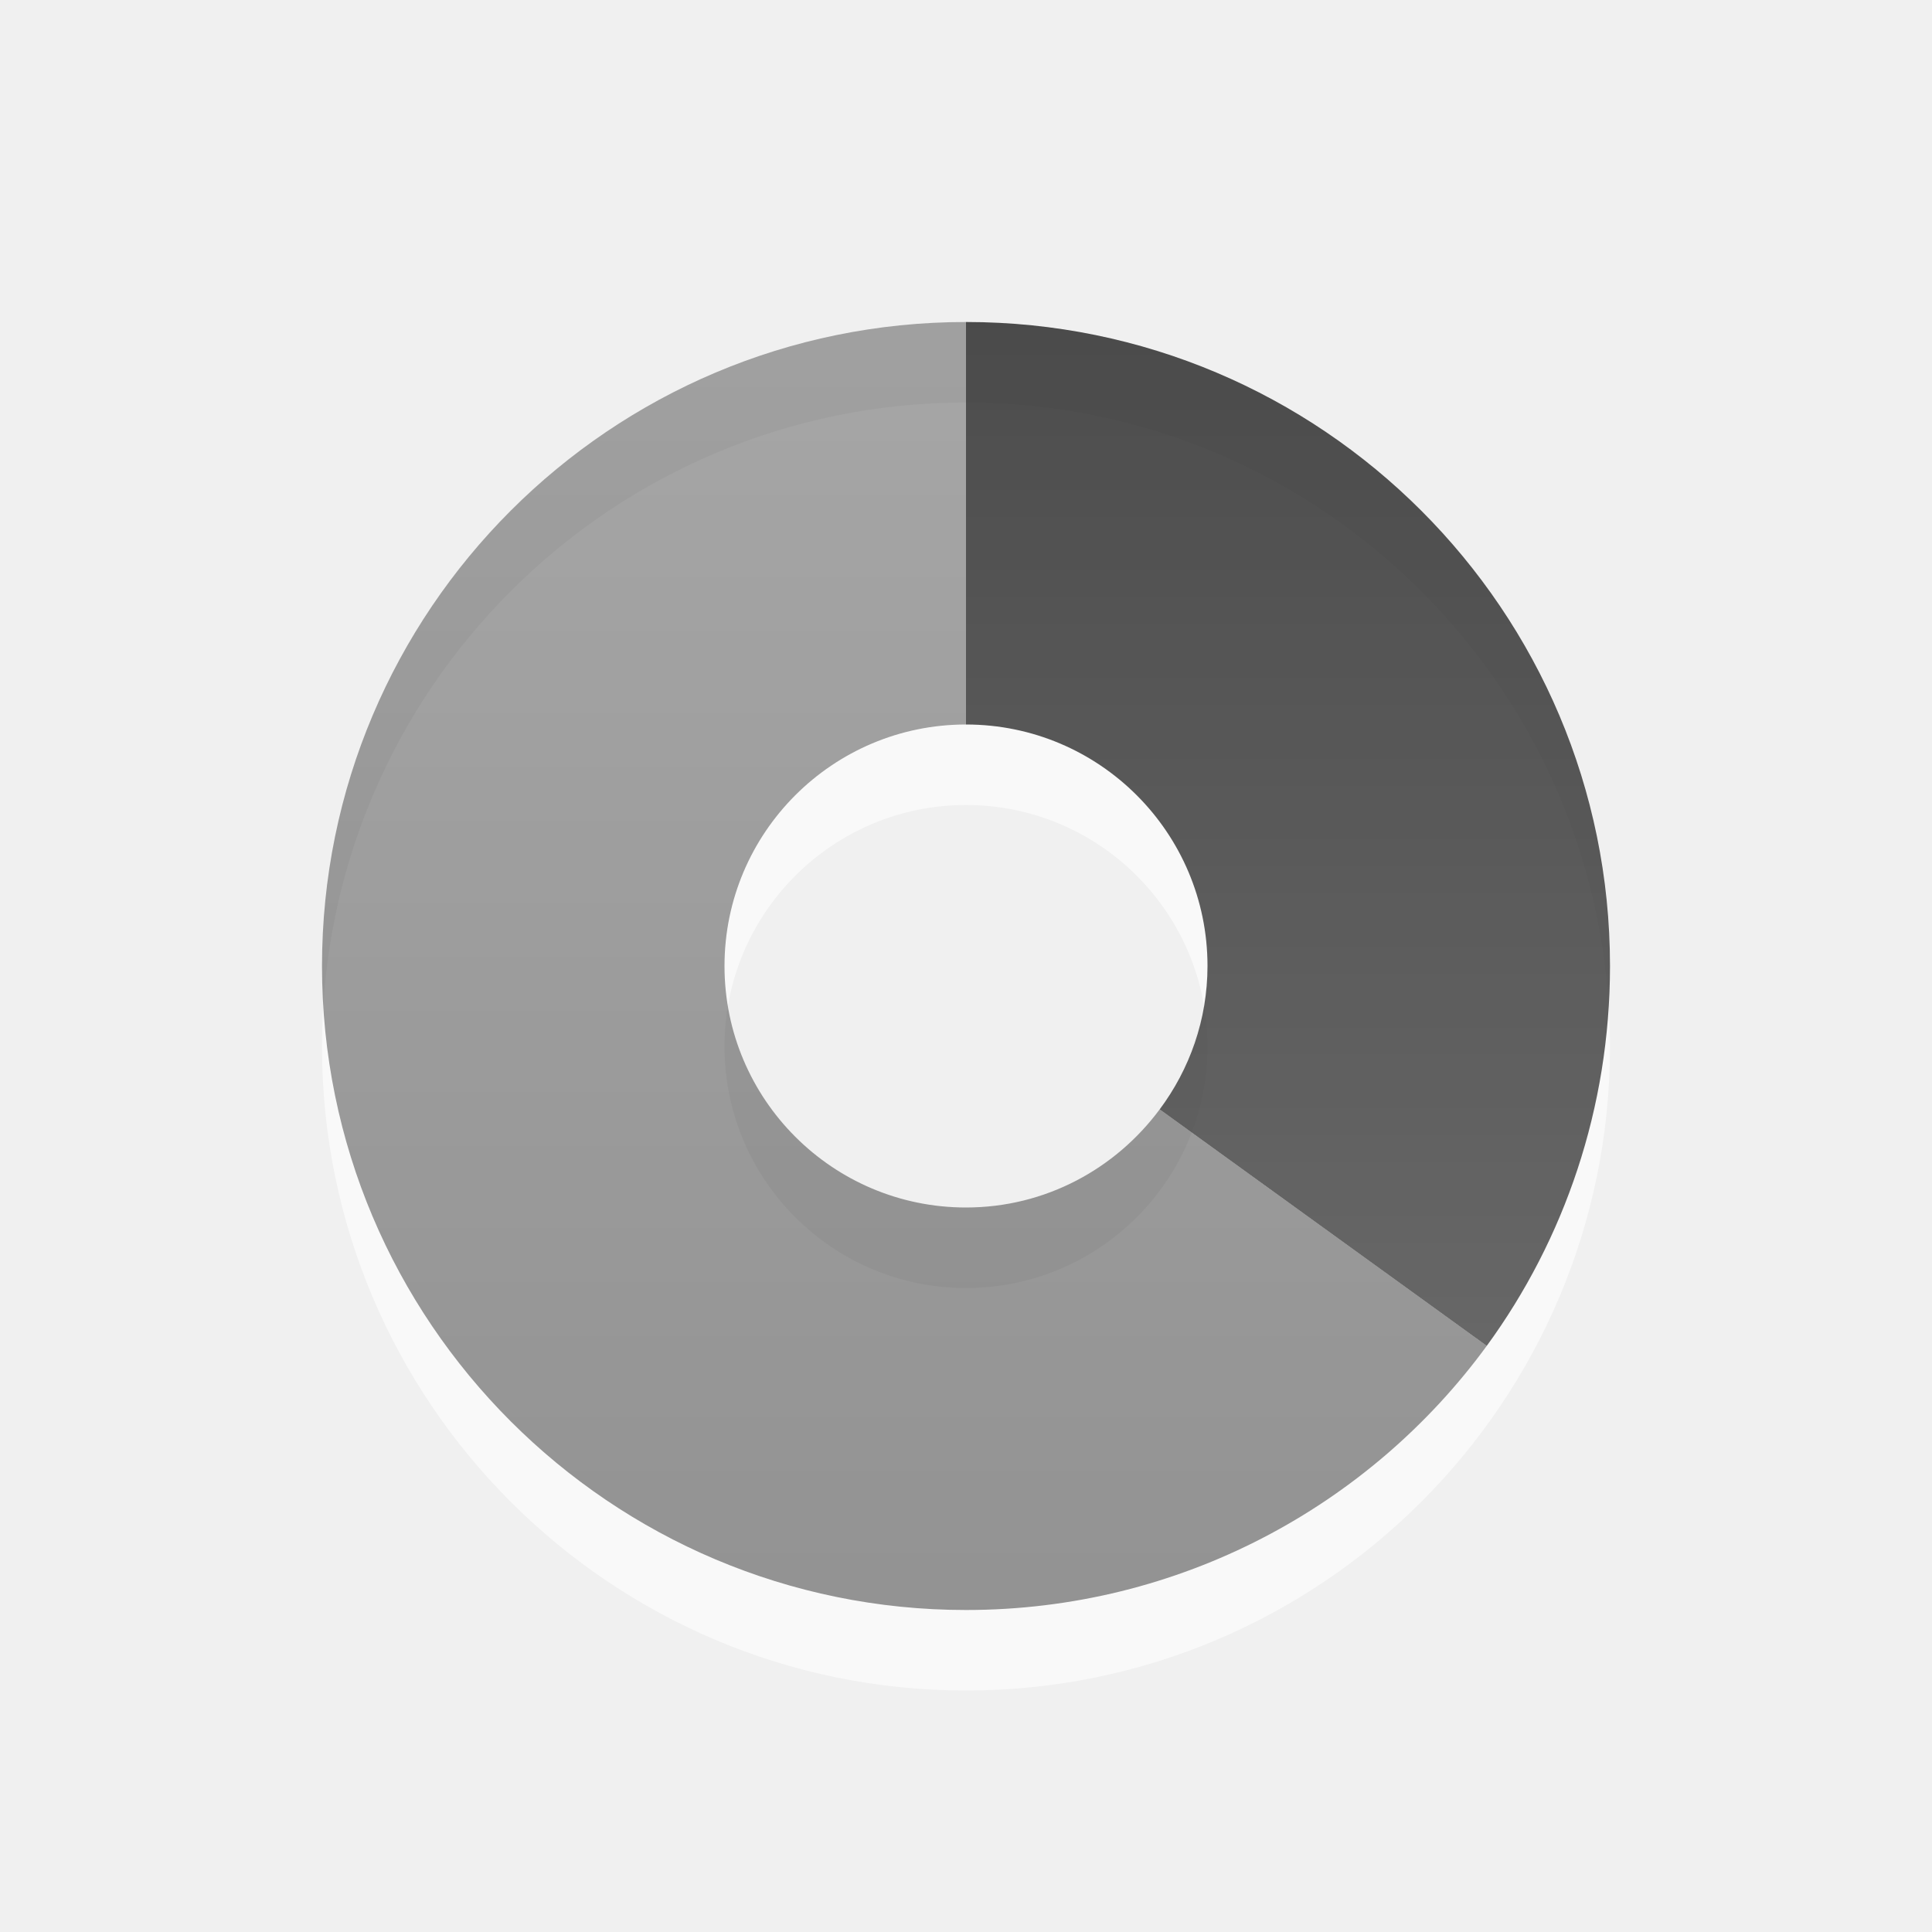
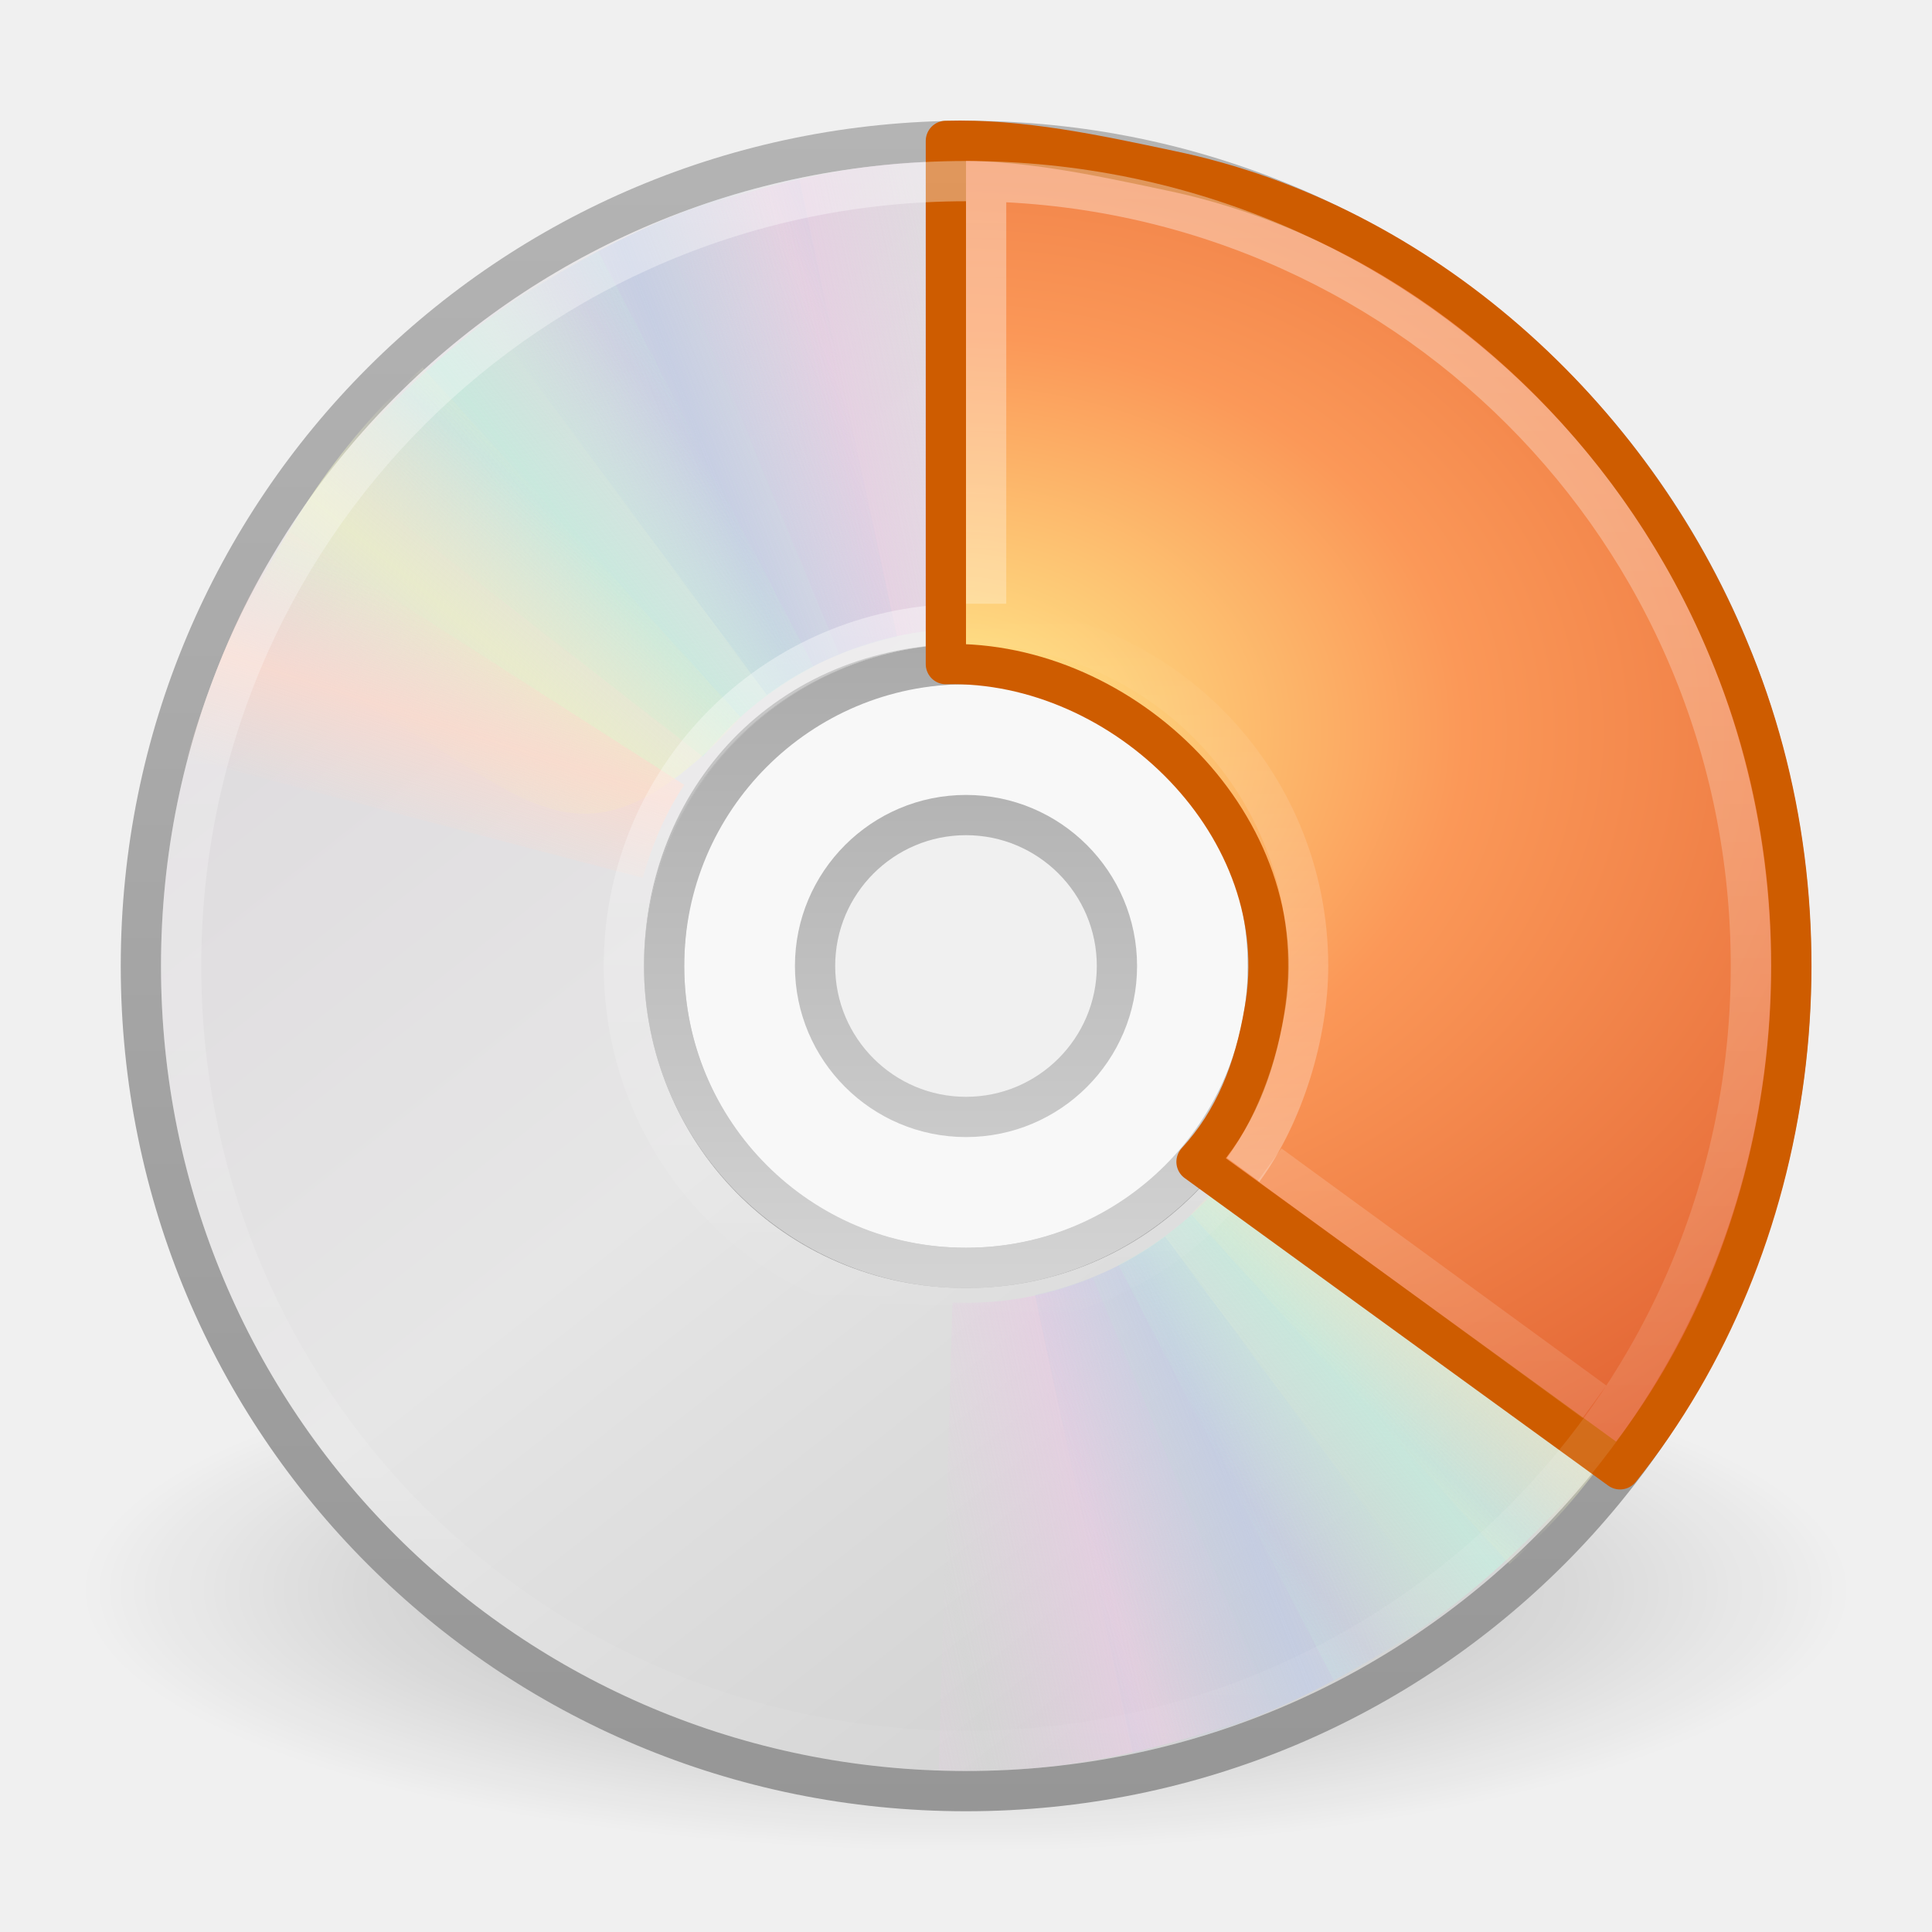
- <svg xmlns="http://www.w3.org/2000/svg" xmlns:xlink="http://www.w3.org/1999/xlink" version="1.0" width="24" height="24" id="svg2">
-   <defs id="defs4">
-     <linearGradient id="linearGradient3587-6-5">
-       <stop id="stop3589-9-2" style="stop-color:#000000;stop-opacity:1" offset="0" />
-       <stop id="stop3591-7-4" style="stop-color:#363636;stop-opacity:1" offset="1" />
+ <svg xmlns="http://www.w3.org/2000/svg" xmlns:xlink="http://www.w3.org/1999/xlink" version="1.0" width="48" height="48" id="svg3652">
+   <defs id="defs3654">
+     <linearGradient id="linearGradient23419">
+       <stop id="stop23421" style="stop-color:#000000;stop-opacity:1" offset="0" />
+       <stop id="stop23423" style="stop-color:#000000;stop-opacity:0" offset="1" />
    </linearGradient>
-     <linearGradient x1="15.669" y1="-2.622" x2="15.669" y2="11.969" id="linearGradient3170" xlink:href="#linearGradient3587-6-5" gradientUnits="userSpaceOnUse" gradientTransform="matrix(0.9302326,0,0,1.235955,-10.57597,6.1536)" />
-     <linearGradient x1="35.008" y1="23.179" x2="35.008" y2="4.995" id="linearGradient3173" xlink:href="#linearGradient3587-6-5" gradientUnits="userSpaceOnUse" gradientTransform="translate(-24.78571,-2.035714)" />
-     <linearGradient x1="15.669" y1="-2.622" x2="15.669" y2="11.969" id="linearGradient2458" xlink:href="#linearGradient3587-6-5" gradientUnits="userSpaceOnUse" gradientTransform="matrix(0.9302326,0,0,1.235955,-10.57597,6.1536)" />
-     <linearGradient x1="35.008" y1="23.179" x2="35.008" y2="4.995" id="linearGradient2461" xlink:href="#linearGradient3587-6-5" gradientUnits="userSpaceOnUse" gradientTransform="translate(-24.78571,-2.035714)" />
-     <linearGradient x1="15.669" y1="-2.622" x2="15.669" y2="11.969" id="linearGradient2422" xlink:href="#linearGradient3587-6-5" gradientUnits="userSpaceOnUse" gradientTransform="matrix(0.9302326,0,0,1.235955,-32.56827,8.619684)" />
-     <linearGradient x1="35.008" y1="23.179" x2="35.008" y2="4.995" id="linearGradient2425" xlink:href="#linearGradient3587-6-5" gradientUnits="userSpaceOnUse" gradientTransform="translate(-46.77801,0.4303702)" />
-     <linearGradient x1="35.008" y1="23.179" x2="35.008" y2="4.995" id="linearGradient2432" xlink:href="#linearGradient3587-6-5" gradientUnits="userSpaceOnUse" gradientTransform="translate(-46.77801,0.4303702)" />
-     <linearGradient x1="15.669" y1="-2.622" x2="15.669" y2="11.969" id="linearGradient2434" xlink:href="#linearGradient3587-6-5" gradientUnits="userSpaceOnUse" gradientTransform="matrix(0.9302326,0,0,1.235955,-32.56827,8.619684)" />
-     <linearGradient x1="15.669" y1="-2.622" x2="15.669" y2="11.969" id="linearGradient2437" xlink:href="#linearGradient3587-6-5" gradientUnits="userSpaceOnUse" gradientTransform="matrix(0,0.9302326,-1.235955,0,-4.145898,-8.109885)" />
-     <linearGradient x1="35.008" y1="23.179" x2="35.008" y2="4.995" id="linearGradient2440" xlink:href="#linearGradient3587-6-5" gradientUnits="userSpaceOnUse" gradientTransform="matrix(0,1,-1,0,4.043416,-22.31963)" />
-     <linearGradient x1="35.008" y1="23.179" x2="35.008" y2="4.995" id="linearGradient2446" xlink:href="#linearGradient3587-6-5" gradientUnits="userSpaceOnUse" gradientTransform="matrix(0,1,-1,0,4.043416,-22.31963)" />
-     <linearGradient x1="15.669" y1="-2.622" x2="15.669" y2="11.969" id="linearGradient2448" xlink:href="#linearGradient3587-6-5" gradientUnits="userSpaceOnUse" gradientTransform="matrix(0,0.9302326,-1.235955,0,-4.145898,-8.109885)" />
-     <linearGradient x1="15.669" y1="-2.622" x2="15.669" y2="11.969" id="linearGradient2451" xlink:href="#linearGradient3587-6-5" gradientUnits="userSpaceOnUse" gradientTransform="matrix(0,0.9302326,-1.235955,0,17.8464,-10.57597)" />
-     <linearGradient x1="35.008" y1="23.179" x2="35.008" y2="4.995" id="linearGradient2454" xlink:href="#linearGradient3587-6-5" gradientUnits="userSpaceOnUse" gradientTransform="matrix(0,1,-1,0,26.03571,-24.78571)" />
-     <linearGradient x1="35.008" y1="23.179" x2="35.008" y2="4.995" id="linearGradient2457" xlink:href="#linearGradient3587-6-5" gradientUnits="userSpaceOnUse" gradientTransform="translate(-24.78571,-2.035714)" />
+     <radialGradient cx="23.335" cy="41.636" r="22.627" fx="23.335" fy="41.636" id="radialGradient2475" xlink:href="#linearGradient23419" gradientUnits="userSpaceOnUse" gradientTransform="matrix(0.9722718,0,0,0.2872354,1.312499,27.54052)" />
+     <linearGradient id="linearGradient3772">
+       <stop id="stop3774" style="stop-color:#b4b4b4;stop-opacity:1" offset="0" />
+       <stop id="stop3776" style="stop-color:#969696;stop-opacity:1" offset="1" />
+     </linearGradient>
+     <linearGradient x1="-21.916" y1="3" x2="-21.916" y2="45.033" id="linearGradient2472" xlink:href="#linearGradient3772" gradientUnits="userSpaceOnUse" gradientTransform="translate(50.26506,0)" />
+     <linearGradient x1="12.274" y1="32.416" x2="35.391" y2="14.203" id="linearGradient3263" gradientUnits="userSpaceOnUse">
+       <stop id="stop3265" style="stop-color:#dedbde;stop-opacity:1" offset="0" />
+       <stop id="stop3267" style="stop-color:#e6e6e6;stop-opacity:1" offset="0.5" />
+       <stop id="stop3269" style="stop-color:#d2d2d2;stop-opacity:1" offset="1" />
+     </linearGradient>
+     <linearGradient x1="12.274" y1="32.416" x2="35.391" y2="14.203" id="linearGradient2470" xlink:href="#linearGradient3263" gradientUnits="userSpaceOnUse" gradientTransform="matrix(0,1.171439,-1.171439,0,51.06024,-4.11454)" />
+     <linearGradient id="linearGradient3428">
+       <stop id="stop3430" style="stop-color:#aaaaaa;stop-opacity:1" offset="0" />
+       <stop id="stop3432" style="stop-color:#d4d4d4;stop-opacity:1" offset="1" />
+     </linearGradient>
+     <linearGradient x1="21.448" y1="15.5" x2="21.448" y2="32.509" id="linearGradient2465" xlink:href="#linearGradient3428" gradientUnits="userSpaceOnUse" gradientTransform="matrix(0.9375,0,0,0.9375,1.5,1.5)" />
+     <linearGradient x1="10.609" y1="17.886" x2="9.73" y2="20.613" id="linearGradient3354" xlink:href="#linearGradient3519" gradientUnits="userSpaceOnUse" spreadMethod="reflect" />
+     <linearGradient x1="12.372" y1="16.188" x2="14.609" y2="13.462" id="linearGradient3352" xlink:href="#linearGradient3511" gradientUnits="userSpaceOnUse" spreadMethod="reflect" />
+     <linearGradient x1="14.085" y1="13.046" x2="16.994" y2="10.732" id="linearGradient3350" xlink:href="#linearGradient3503" gradientUnits="userSpaceOnUse" spreadMethod="reflect" />
+     <linearGradient x1="17.495" y1="11.2" x2="21.047" y2="9.796" id="linearGradient3348" xlink:href="#linearGradient3495" gradientUnits="userSpaceOnUse" spreadMethod="reflect" />
+     <linearGradient x1="20.58" y1="10.775" x2="24.274" y2="9.862" id="linearGradient3346" xlink:href="#linearGradient3487" gradientUnits="userSpaceOnUse" spreadMethod="reflect" />
+     <linearGradient id="linearGradient3519">
+       <stop id="stop3521" style="stop-color:#fcd9cd;stop-opacity:1" offset="0" />
+       <stop id="stop3523" style="stop-color:#fcd9cd;stop-opacity:0" offset="1" />
+     </linearGradient>
+     <linearGradient x1="10.609" y1="17.886" x2="9.73" y2="20.613" id="linearGradient3319" xlink:href="#linearGradient3519" gradientUnits="userSpaceOnUse" spreadMethod="reflect" />
+     <linearGradient id="linearGradient3511">
+       <stop id="stop3513" style="stop-color:#ebeec7;stop-opacity:1" offset="0" />
+       <stop id="stop3515" style="stop-color:#ebeec7;stop-opacity:0" offset="1" />
+     </linearGradient>
+     <linearGradient x1="12.372" y1="16.188" x2="14.609" y2="13.462" id="linearGradient3317" xlink:href="#linearGradient3511" gradientUnits="userSpaceOnUse" spreadMethod="reflect" />
+     <linearGradient id="linearGradient3503">
+       <stop id="stop3505" style="stop-color:#c4ebdd;stop-opacity:1" offset="0" />
+       <stop id="stop3507" style="stop-color:#c4ebdd;stop-opacity:0" offset="1" />
+     </linearGradient>
+     <linearGradient x1="14.085" y1="13.046" x2="16.994" y2="10.732" id="linearGradient3315" xlink:href="#linearGradient3503" gradientUnits="userSpaceOnUse" spreadMethod="reflect" />
+     <linearGradient id="linearGradient3495">
+       <stop id="stop3497" style="stop-color:#c1cbe4;stop-opacity:1" offset="0" />
+       <stop id="stop3499" style="stop-color:#c1cbe4;stop-opacity:0" offset="1" />
+     </linearGradient>
+     <linearGradient x1="17.495" y1="11.2" x2="21.047" y2="9.796" id="linearGradient3313" xlink:href="#linearGradient3495" gradientUnits="userSpaceOnUse" spreadMethod="reflect" />
+     <linearGradient id="linearGradient3487">
+       <stop id="stop3489" style="stop-color:#e6cde2;stop-opacity:1" offset="0" />
+       <stop id="stop3491" style="stop-color:#e6cde2;stop-opacity:0" offset="1" />
+     </linearGradient>
+     <linearGradient x1="20.58" y1="10.775" x2="24.274" y2="9.862" id="linearGradient3311" xlink:href="#linearGradient3487" gradientUnits="userSpaceOnUse" spreadMethod="reflect" />
+     <linearGradient id="linearGradient3839">
+       <stop id="stop3841" style="stop-color:#ffed8c;stop-opacity:1" offset="0" />
+       <stop id="stop3843" style="stop-color:#fb9858;stop-opacity:1" offset="0.262" />
+       <stop id="stop3845" style="stop-color:#dc572a;stop-opacity:1" offset="0.661" />
+       <stop id="stop3847" style="stop-color:#9f3110;stop-opacity:1" offset="1" />
+     </linearGradient>
+     <radialGradient cx="8.891" cy="12.123" r="11" fx="8.891" fy="12.123" id="radialGradient2467" xlink:href="#linearGradient3839" gradientUnits="userSpaceOnUse" gradientTransform="matrix(0,3.407672,-4.452847,0,77.53367,-12.12477)" />
+     <linearGradient id="linearGradient3216">
+       <stop id="stop3218" style="stop-color:#ffffff;stop-opacity:1" offset="0" />
+       <stop id="stop3220" style="stop-color:#ffffff;stop-opacity:0" offset="1" />
+     </linearGradient>
+     <linearGradient x1="14.632" y1="-0.536" x2="14.632" y2="48.541" id="linearGradient3222" xlink:href="#linearGradient3216" gradientUnits="userSpaceOnUse" />
+     <linearGradient id="linearGradient6036">
+       <stop id="stop6038" style="stop-color:#ffffff;stop-opacity:1" offset="0" />
+       <stop id="stop6040" style="stop-color:#ffffff;stop-opacity:0" offset="1" />
+     </linearGradient>
+     <linearGradient x1="18.776" y1="4.038" x2="18.203" y2="45.962" id="linearGradient2462" xlink:href="#linearGradient6036" gradientUnits="userSpaceOnUse" gradientTransform="matrix(0.4293444,0,0,0.4293442,13.54675,13.26639)" />
+     <radialGradient xlink:href="#linearGradient23419" id="radialGradient2493" gradientUnits="userSpaceOnUse" gradientTransform="matrix(0.9722718,0,0,0.2872354,1.312499,27.54052)" cx="23.335" cy="41.636" fx="23.335" fy="41.636" r="22.627" />
+     <linearGradient xlink:href="#linearGradient3263" id="linearGradient2495" gradientUnits="userSpaceOnUse" gradientTransform="matrix(0,1.171439,-1.171439,0,51.06024,-4.11454)" x1="12.274" y1="32.416" x2="35.391" y2="14.203" />
+     <linearGradient xlink:href="#linearGradient3772" id="linearGradient2497" gradientUnits="userSpaceOnUse" gradientTransform="translate(50.26506,0)" x1="-21.916" y1="3" x2="-21.916" y2="45.033" />
+     <linearGradient xlink:href="#linearGradient3428" id="linearGradient2499" gradientUnits="userSpaceOnUse" gradientTransform="matrix(0.9375,0,0,0.9375,1.5,1.5)" x1="21.448" y1="15.5" x2="21.448" y2="32.509" />
+     <linearGradient xlink:href="#linearGradient3487" id="linearGradient2501" gradientUnits="userSpaceOnUse" spreadMethod="reflect" x1="20.58" y1="10.775" x2="24.274" y2="9.862" />
+     <linearGradient xlink:href="#linearGradient3495" id="linearGradient2503" gradientUnits="userSpaceOnUse" spreadMethod="reflect" x1="17.495" y1="11.2" x2="21.047" y2="9.796" />
+     <linearGradient xlink:href="#linearGradient3503" id="linearGradient2505" gradientUnits="userSpaceOnUse" spreadMethod="reflect" x1="14.085" y1="13.046" x2="16.994" y2="10.732" />
+     <linearGradient xlink:href="#linearGradient3511" id="linearGradient2507" gradientUnits="userSpaceOnUse" spreadMethod="reflect" x1="12.372" y1="16.188" x2="14.609" y2="13.462" />
+     <linearGradient xlink:href="#linearGradient3519" id="linearGradient2509" gradientUnits="userSpaceOnUse" spreadMethod="reflect" x1="10.609" y1="17.886" x2="9.73" y2="20.613" />
+     <linearGradient xlink:href="#linearGradient3487" id="linearGradient2511" gradientUnits="userSpaceOnUse" spreadMethod="reflect" x1="20.58" y1="10.775" x2="24.274" y2="9.862" />
+     <linearGradient xlink:href="#linearGradient3495" id="linearGradient2513" gradientUnits="userSpaceOnUse" spreadMethod="reflect" x1="17.495" y1="11.2" x2="21.047" y2="9.796" />
+     <linearGradient xlink:href="#linearGradient3503" id="linearGradient2515" gradientUnits="userSpaceOnUse" spreadMethod="reflect" x1="14.085" y1="13.046" x2="16.994" y2="10.732" />
+     <linearGradient xlink:href="#linearGradient3511" id="linearGradient2517" gradientUnits="userSpaceOnUse" spreadMethod="reflect" x1="12.372" y1="16.188" x2="14.609" y2="13.462" />
+     <linearGradient xlink:href="#linearGradient3519" id="linearGradient2519" gradientUnits="userSpaceOnUse" spreadMethod="reflect" x1="10.609" y1="17.886" x2="9.73" y2="20.613" />
+     <radialGradient xlink:href="#linearGradient3839" id="radialGradient2521" gradientUnits="userSpaceOnUse" gradientTransform="matrix(0,3.407672,-4.452847,0,77.53367,-12.12477)" cx="8.891" cy="12.123" fx="8.891" fy="12.123" r="11" />
+     <linearGradient xlink:href="#linearGradient3216" id="linearGradient2523" gradientUnits="userSpaceOnUse" x1="14.632" y1="-0.536" x2="14.632" y2="48.541" />
+     <linearGradient xlink:href="#linearGradient6036" id="linearGradient2525" gradientUnits="userSpaceOnUse" gradientTransform="matrix(0.4293444,0,0,0.4293442,13.54675,13.26639)" x1="18.776" y1="4.038" x2="18.203" y2="45.962" />
+     <linearGradient xlink:href="#linearGradient6036" id="linearGradient2527" gradientUnits="userSpaceOnUse" gradientTransform="matrix(0.4293444,0,0,0.4293442,13.54675,13.26639)" x1="18.776" y1="4.038" x2="18.203" y2="45.962" />
+     <linearGradient xlink:href="#linearGradient6036" id="linearGradient2530" gradientUnits="userSpaceOnUse" gradientTransform="matrix(0.4293444,0,0,0.4293442,13.54675,13.26639)" x1="18.776" y1="4.038" x2="18.203" y2="45.962" />
+     <linearGradient xlink:href="#linearGradient6036" id="linearGradient2533" gradientUnits="userSpaceOnUse" gradientTransform="matrix(0.4293444,0,0,0.4293442,13.54675,13.26639)" x1="31" y1="46.063" x2="31" y2="4.12" />
+     <linearGradient xlink:href="#linearGradient3216" id="linearGradient2536" gradientUnits="userSpaceOnUse" x1="14.632" y1="-0.536" x2="14.632" y2="48.541" />
+     <radialGradient xlink:href="#linearGradient3839" id="radialGradient2539" gradientUnits="userSpaceOnUse" gradientTransform="matrix(0,3.407672,-4.452847,0,77.53367,-12.12477)" cx="8.891" cy="12.123" fx="8.891" fy="12.123" r="11" />
+     <linearGradient xlink:href="#linearGradient3428" id="linearGradient2554" gradientUnits="userSpaceOnUse" gradientTransform="matrix(0.9375,0,0,0.9375,1.5,1.5)" x1="21.448" y1="15.5" x2="21.448" y2="32.509" />
+     <linearGradient xlink:href="#linearGradient3263" id="linearGradient2558" gradientUnits="userSpaceOnUse" gradientTransform="matrix(0,1.171439,-1.171439,0,51.06024,-4.11454)" x1="12.274" y1="32.416" x2="35.391" y2="14.203" />
+     <linearGradient xlink:href="#linearGradient3772" id="linearGradient2560" gradientUnits="userSpaceOnUse" gradientTransform="translate(50.26506,0)" x1="-21.916" y1="3" x2="-21.916" y2="45.033" />
+     <radialGradient xlink:href="#linearGradient23419" id="radialGradient2563" gradientUnits="userSpaceOnUse" gradientTransform="matrix(0.9722718,0,0,0.2872354,1.312499,27.54052)" cx="23.335" cy="41.636" fx="23.335" fy="41.636" r="22.627" />
  </defs>
-   <path d="M 12,5 C 7.584,5 4,8.584 4,13 C 4,17.416 7.584,21 12,21 C 16.416,21 20,17.416 20,13 C 20,8.584 16.416,5 12,5 z M 12,10 C 13.656,10 15,11.344 15,13 C 15,14.656 13.656,16 12,16 C 10.344,16 9,14.656 9,13 C 9,11.344 10.344,10 12,10 z" id="path3229" style="opacity:0.6;fill:#ffffff;fill-opacity:1;fill-rule:evenodd;stroke:none;stroke-width:1;stroke-linecap:butt;stroke-linejoin:miter;marker:none;marker-start:none;marker-mid:none;marker-end:none;stroke-miterlimit:4;stroke-dasharray:none;stroke-dashoffset:0;stroke-opacity:1;visibility:visible;display:inline;overflow:visible;enable-background:accumulate" />
-   <path d="M 12,4 C 7.584,4 4,7.584 4,12 C 4,16.416 7.584,20 12,20 C 14.653,20 17.013,18.71 18.469,16.719 L 14.406,13.781 C 13.859,14.518 12.988,15 12,15 C 10.344,15 9,13.656 9,12 C 9,10.344 10.344,9 12,9 L 12,4 z M 15,12 C 15,12.207 14.977,12.399 14.938,12.594 C 14.976,12.404 15,12.201 15,12 z M 14.938,12.594 C 14.898,12.789 14.826,12.977 14.75,13.156 C 14.828,12.973 14.897,12.793 14.938,12.594 z M 19.5,14.781 C 19.411,15.023 19.299,15.238 19.188,15.469 C 19.297,15.242 19.412,15.019 19.5,14.781 z" id="path3170" style="opacity:0.42;fill:url(#linearGradient2457);fill-opacity:1;fill-rule:evenodd;stroke:none;stroke-width:1;stroke-linecap:butt;stroke-linejoin:miter;marker:none;marker-start:none;marker-mid:none;marker-end:none;stroke-miterlimit:4;stroke-dasharray:none;stroke-dashoffset:0;stroke-opacity:1;visibility:visible;display:inline;overflow:visible;enable-background:accumulate" />
-   <path d="M 12,4 L 12,9 C 13.656,9 15,10.344 15,12 C 15,12.668 14.777,13.284 14.406,13.781 L 18.469,16.719 C 19.435,15.396 20,13.761 20,12 C 20,7.584 16.416,4 12,4 z" id="path3288" style="opacity:0.7;fill:url(#linearGradient3170);fill-opacity:1;fill-rule:nonzero;stroke:none;stroke-width:1;stroke-linecap:butt;stroke-linejoin:miter;marker:none;marker-start:none;marker-mid:none;marker-end:none;stroke-miterlimit:4;stroke-dasharray:none;stroke-dashoffset:0;stroke-opacity:1;visibility:visible;display:inline;overflow:visible;enable-background:accumulate" />
+   <path style="opacity:0.3;fill:url(#radialGradient2563);fill-opacity:1;fill-rule:evenodd;stroke:none;stroke-width:2;marker:none;visibility:visible;display:inline;overflow:visible" id="path23417" d="M 46,39.5 C 46.001,43.09 36.151,46 24,46 C 11.849,46 1.999,43.09 2,39.5 C 1.999,35.91 11.849,33 24,33 C 36.151,33 46.001,35.91 46,39.5 L 46,39.5 z" />
+   <path style="fill:url(#linearGradient2558);fill-rule:nonzero;stroke:url(#linearGradient2560);stroke-width:1;stroke-miterlimit:4;stroke-opacity:1" id="path2781" d="M 44.5,24 C 44.5,12.637 35.363,3.5 24,3.5 C 12.637,3.5 3.5,12.637 3.5,24 C 3.5,35.363 12.637,44.5 24,44.5 C 35.363,44.5 44.5,35.363 44.5,24 z M 31.5,24 C 31.5,28.128 28.211,31.5 24,31.5 C 19.707,31.5 16.5,28.045 16.5,24 C 16.5,19.873 19.541,16.5 24,16.5 C 28.459,16.5 31.5,19.954 31.5,24 z" />
+   <path style="opacity:0.5;fill:#ffffff;fill-opacity:1;fill-rule:nonzero;stroke:none;stroke-width:1;marker:none;visibility:visible;display:inline;overflow:visible;enable-background:accumulate" id="path2474" d="M 24,16 C 19.584,16 16,19.584 16,24 C 16,28.416 19.584,32 24,32 C 28.416,32 32,28.416 32,24 C 32,19.584 28.416,16 24,16 z M 24,20 C 26.208,20 28,21.792 28,24 C 28,26.208 26.208,28 24,28 C 21.792,28 20,26.208 20,24 C 20,21.792 21.792,20 24,20 z" />
+   <path style="fill:none;stroke:url(#linearGradient2554);stroke-width:1;stroke-linecap:butt;stroke-linejoin:round;marker:none;stroke-miterlimit:4;stroke-dasharray:none;stroke-dashoffset:0;stroke-opacity:1;visibility:visible;display:inline;overflow:visible;enable-background:accumulate" id="path3418" d="M 24,16.5 C 19.86,16.5 16.5,19.86 16.5,24 C 16.5,28.14 19.86,31.5 24,31.5 C 28.14,31.5 31.5,28.14 31.5,24 C 31.5,19.86 28.14,16.5 24,16.5 z M 24,20.25 C 26.07,20.25 27.75,21.93 27.75,24 C 27.75,26.07 26.07,27.75 24,27.75 C 21.93,27.75 20.25,26.07 20.25,24 C 20.25,21.93 21.93,20.25 24,20.25 z" />
+   <g id="g3527">
+     <path style="opacity:0.8;fill:url(#linearGradient2501);fill-opacity:1;fill-rule:nonzero;stroke:none" id="path3296" transform="matrix(0.9996011,2.824295e-2,-2.824295e-2,0.9996011,0.6924114,-0.6708346)" d="M 15.857,5.731 L 20.625,16.344 C 21.66,15.885 22.795,15.625 24,15.625 C 24.032,15.625 24.062,15.625 24.094,15.625 L 24.108,4.005 C 21.166,3.934 18.565,4.662 15.857,5.731 L 15.857,5.731 z" />
+     <path style="opacity:0.8;fill:url(#linearGradient2503);fill-opacity:1;fill-rule:nonzero;stroke:none" id="path3308" d="M 12.121,7.906 L 19.052,17.266 C 19.966,16.596 21.018,16.099 22.195,15.841 C 22.226,15.834 22.255,15.827 22.287,15.821 L 19.857,4.426 C 16.968,4.988 14.538,6.282 12.121,7.906 L 12.121,7.906 z" />
+     <path style="opacity:0.8;fill:url(#linearGradient2505);fill-opacity:1;fill-rule:nonzero;stroke:none" id="path3310" d="M 8.252,11.647 L 17.466,18.802 C 18.175,17.919 19.063,17.166 20.133,16.612 C 20.161,16.598 20.187,16.584 20.216,16.569 L 14.866,6.251 C 12.221,7.541 10.166,9.452 8.252,11.647 z" />
+     <path style="opacity:0.8;fill:url(#linearGradient2507);fill-opacity:1;fill-rule:nonzero;stroke:none" id="path3312" d="M 5.633,16.074 C 12.808,18.316 13.483,23.105 18.41,17.828 L 10.5,9.132 C 8.279,11.063 6.913,13.459 5.633,16.074 z" />
+     <path style="opacity:0.8;fill:url(#linearGradient2509);fill-opacity:1;fill-rule:nonzero;stroke:none" id="path3314" d="M 7.155,13.193 C 5.972,14.945 5.248,16.83 4.63,18.837 L 15.969,21.812 C 16.184,21.049 16.487,20.298 16.938,19.594 C 16.955,19.567 16.982,19.527 17,19.5 L 7.155,13.193 z" />
+   </g>
+   <g id="g3297" transform="matrix(-1,0,0,-1,48,47.99083)">
+     <path style="opacity:0.8;fill:url(#linearGradient2511);fill-opacity:1;fill-rule:nonzero;stroke:none" id="path3299" transform="matrix(0.9996011,2.824295e-2,-2.824295e-2,0.9996011,0.6924114,-0.6708346)" d="M 15.857,5.731 L 20.625,16.344 C 21.66,15.885 22.795,15.625 24,15.625 C 24.032,15.625 24.062,15.625 24.094,15.625 L 24.108,4.005 C 21.166,3.934 18.565,4.662 15.857,5.731 L 15.857,5.731 z" />
+     <path style="opacity:0.8;fill:url(#linearGradient2513);fill-opacity:1;fill-rule:nonzero;stroke:none" id="path3301" d="M 12.121,7.906 L 19.052,17.266 C 19.966,16.596 21.018,16.099 22.195,15.841 C 22.226,15.834 22.255,15.827 22.287,15.821 L 19.857,4.426 C 16.968,4.988 14.538,6.282 12.121,7.906 L 12.121,7.906 z" />
+     <path style="opacity:0.8;fill:url(#linearGradient2515);fill-opacity:1;fill-rule:nonzero;stroke:none" id="path3303" d="M 8.252,11.647 L 17.466,18.802 C 18.175,17.919 19.063,17.166 20.133,16.612 C 20.161,16.598 20.187,16.584 20.216,16.569 L 14.866,6.251 C 12.221,7.541 10.166,9.452 8.252,11.647 z" />
+     <path style="opacity:0.8;fill:url(#linearGradient2517);fill-opacity:1;fill-rule:nonzero;stroke:none" id="path3305" d="M 5.633,16.074 C 12.808,18.316 13.483,23.105 18.41,17.828 L 10.5,9.132 C 8.279,11.063 6.913,13.459 5.633,16.074 z" />
+     <path style="opacity:0.8;fill:url(#linearGradient2519);fill-opacity:1;fill-rule:nonzero;stroke:none" id="path3307" d="M 7.155,13.193 C 5.972,14.945 5.248,16.83 4.63,18.837 L 15.969,21.812 C 16.184,21.049 16.487,20.298 16.938,19.594 C 16.955,19.567 16.982,19.527 17,19.5 L 7.155,13.193 z" />
+   </g>
+   <path id="path3281" d="M 23.125,15.544 C 18.828,15.979 15.5,19.584 15.5,24 C 15.5,28.711 19.289,32.5 24,32.5 C 26.607,32.5 28.932,31.34 30.489,29.505" style="opacity:0.4;fill:none;stroke:url(#linearGradient2530);stroke-width:1;stroke-miterlimit:4;stroke-opacity:1" />
+   <path style="fill:url(#radialGradient2539);fill-opacity:1;fill-rule:nonzero;stroke:#ce5c00;stroke-width:1;stroke-linecap:round;stroke-linejoin:round;marker:none;marker-start:none;marker-mid:none;marker-end:none;stroke-miterlimit:4;stroke-dasharray:none;stroke-dashoffset:0;stroke-opacity:1;visibility:visible;display:inline;overflow:visible;enable-background:accumulate" id="path2559" d="M 23.5,3.5 C 23.5,7.833 23.5,12.167 23.5,16.5 C 27.93,16.392 32.232,20.571 31.416,25.112 C 31.162,26.591 30.675,27.834 29.727,28.865 C 29.727,28.865 40.249,36.505 40.249,36.505 C 44.737,30.915 45.747,22.754 42.942,16.123 C 40.529,10.292 35.313,5.532 29.064,4.238 C 27.235,3.851 25.379,3.447 23.5,3.5 z" />
+   <path style="opacity:0.4;fill:none;fill-opacity:1;fill-rule:evenodd;stroke:url(#linearGradient2536);stroke-width:1px;stroke-linecap:butt;stroke-linejoin:miter;stroke-opacity:1" id="path2561" d="M 39.614,34.827 L 31.543,28.936 M 24.5,5 L 24.5,15 M 24,4.5 C 13.191,4.5 4.5,13.191 4.5,24 C 4.5,34.809 13.191,43.5 24,43.5 C 34.809,43.5 43.5,34.809 43.5,24 C 43.5,13.191 34.809,4.5 24,4.5 L 24,4.5 L 24,4.5 z" />
+   <path id="path2491" d="M 30.886,29.063 C 31.91,27.668 32.5,25.663 32.5,24 C 32.5,19.289 28.711,15.5 24,15.5 L 24,15.5 L 24,15.5 L 24,15.5" style="opacity:0.4;fill:none;stroke:url(#linearGradient2533);stroke-width:1;stroke-miterlimit:4;stroke-opacity:1" />
</svg>
